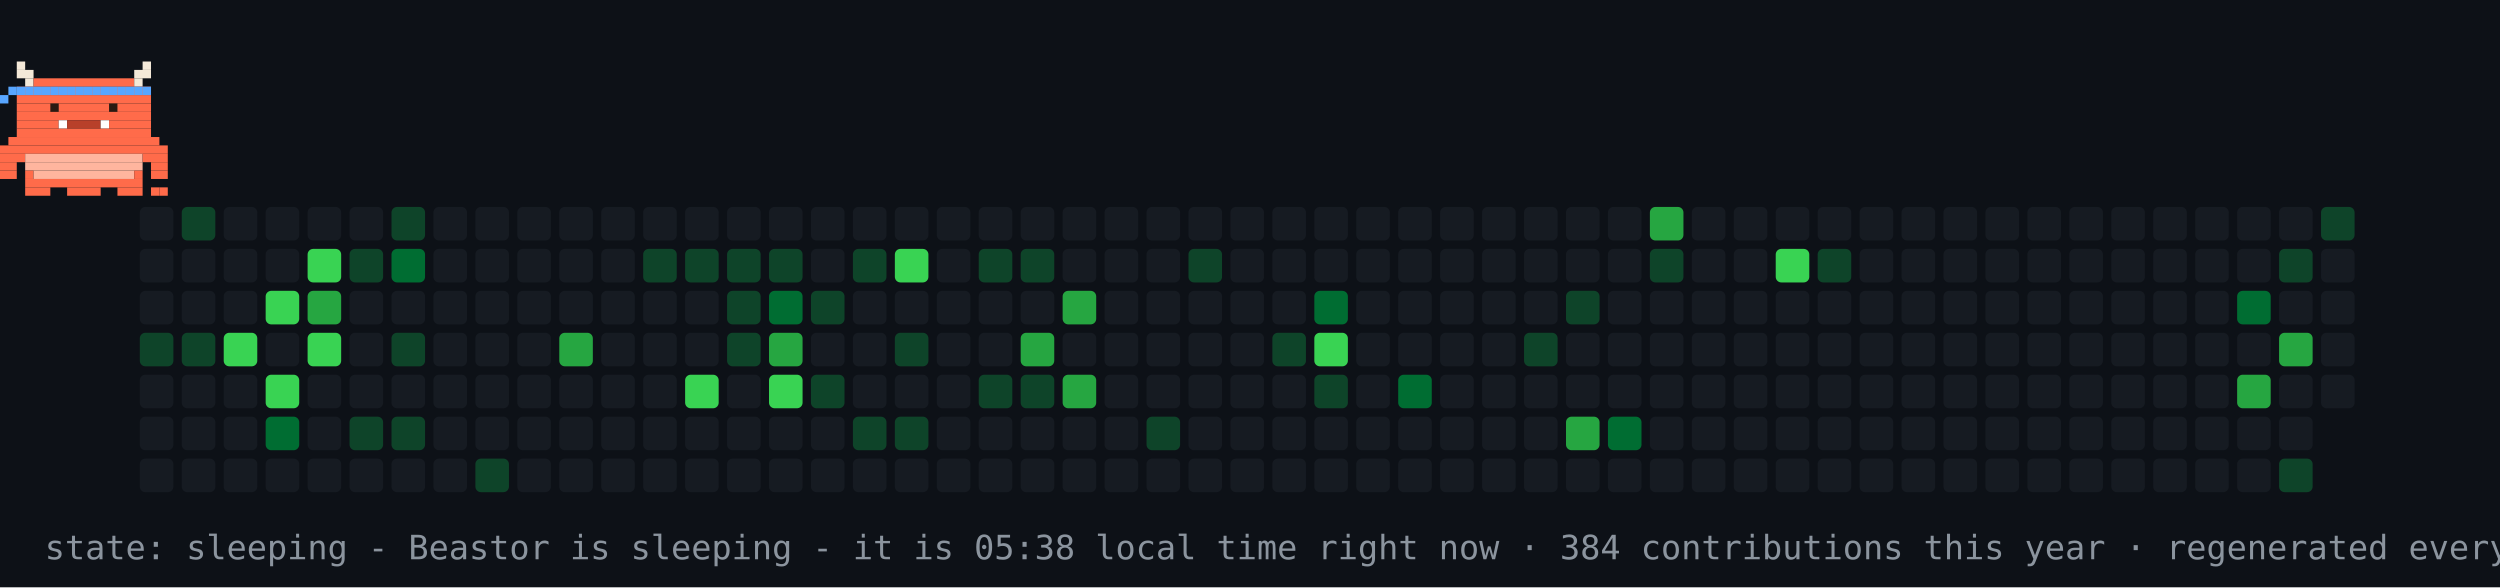
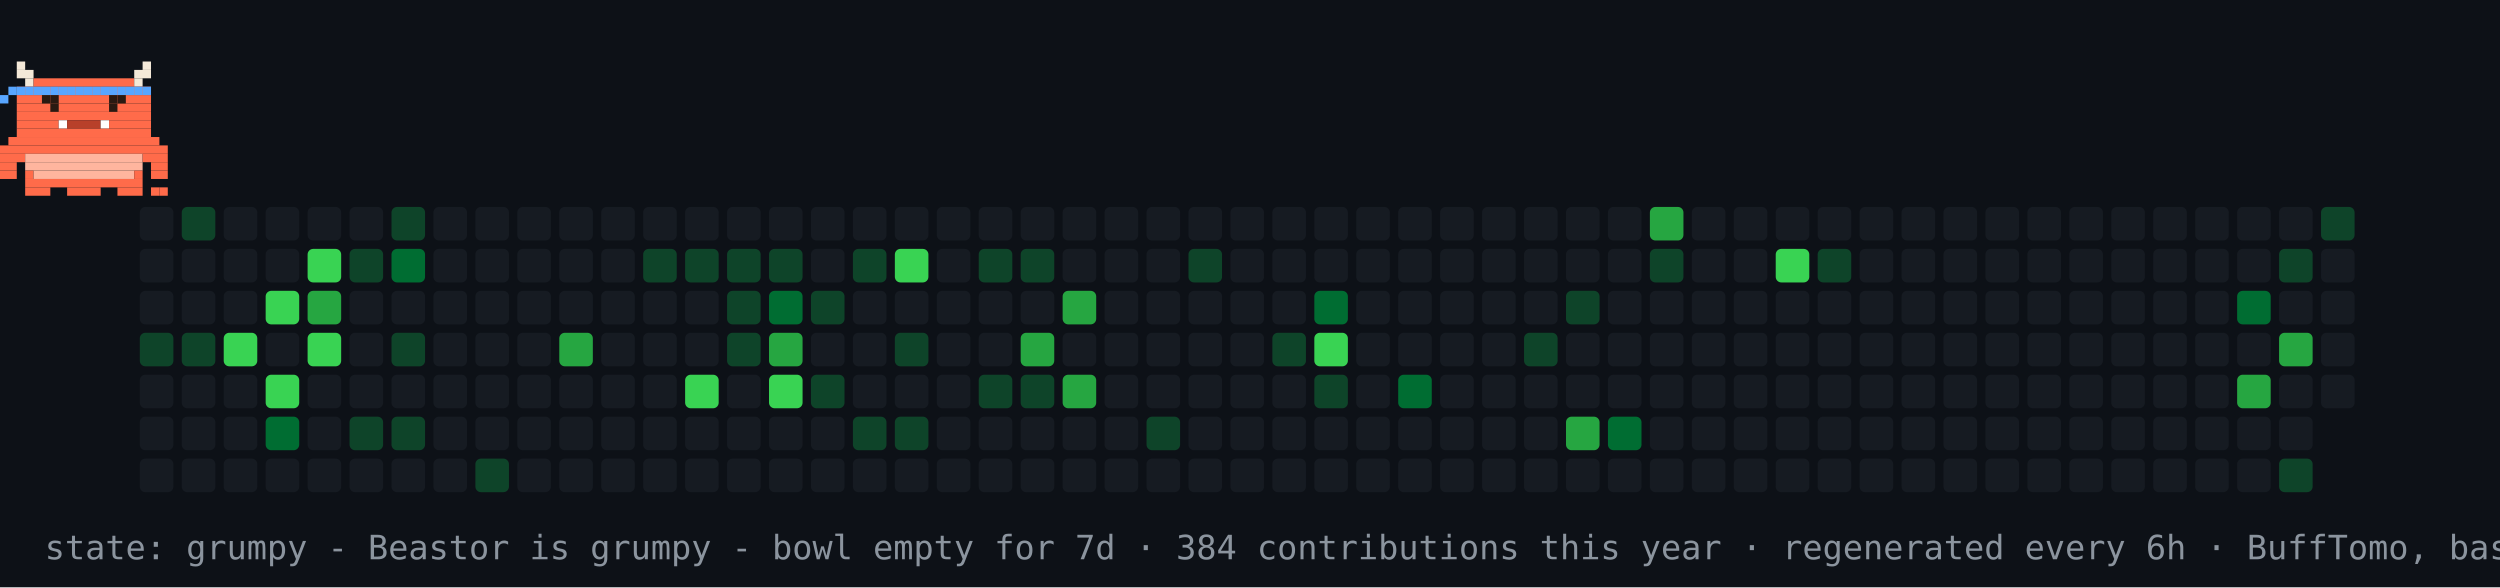
- <svg xmlns="http://www.w3.org/2000/svg" width="894" height="210" viewBox="0 0 894 210" role="img" aria-label="contribution graph Beastor: sleeping">
+ <svg xmlns="http://www.w3.org/2000/svg" width="894" height="210" viewBox="0 0 894 210" role="img" aria-label="contribution graph Beastor: grumpy">
  <rect width="894" height="210" fill="#0d1117" />
  <rect x="50" y="74" width="12" height="12" rx="2" fill="#161b22" />
  <rect x="50" y="89" width="12" height="12" rx="2" fill="#161b22" />
  <rect x="50" y="104" width="12" height="12" rx="2" fill="#161b22" />
  <rect x="50" y="119" width="12" height="12" rx="2" fill="#0e4429" />
  <rect x="50" y="134" width="12" height="12" rx="2" fill="#161b22" />
  <rect x="50" y="149" width="12" height="12" rx="2" fill="#161b22" />
  <rect x="50" y="164" width="12" height="12" rx="2" fill="#161b22" />
  <rect x="65" y="74" width="12" height="12" rx="2" fill="#0e4429" />
  <rect x="65" y="89" width="12" height="12" rx="2" fill="#161b22" />
  <rect x="65" y="104" width="12" height="12" rx="2" fill="#161b22" />
  <rect x="65" y="119" width="12" height="12" rx="2" fill="#0e4429" />
  <rect x="65" y="134" width="12" height="12" rx="2" fill="#161b22" />
  <rect x="65" y="149" width="12" height="12" rx="2" fill="#161b22" />
  <rect x="65" y="164" width="12" height="12" rx="2" fill="#161b22" />
  <rect x="80" y="74" width="12" height="12" rx="2" fill="#161b22" />
  <rect x="80" y="89" width="12" height="12" rx="2" fill="#161b22" />
  <rect x="80" y="104" width="12" height="12" rx="2" fill="#161b22" />
  <rect x="80" y="119" width="12" height="12" rx="2" fill="#39d353" />
  <rect x="80" y="134" width="12" height="12" rx="2" fill="#161b22" />
  <rect x="80" y="149" width="12" height="12" rx="2" fill="#161b22" />
  <rect x="80" y="164" width="12" height="12" rx="2" fill="#161b22" />
  <rect x="95" y="74" width="12" height="12" rx="2" fill="#161b22" />
  <rect x="95" y="89" width="12" height="12" rx="2" fill="#161b22" />
  <rect x="95" y="104" width="12" height="12" rx="2" fill="#39d353" />
  <rect x="95" y="119" width="12" height="12" rx="2" fill="#161b22" />
  <rect x="95" y="134" width="12" height="12" rx="2" fill="#39d353" />
  <rect x="95" y="149" width="12" height="12" rx="2" fill="#006d32" />
  <rect x="95" y="164" width="12" height="12" rx="2" fill="#161b22" />
  <rect x="110" y="74" width="12" height="12" rx="2" fill="#161b22" />
  <rect x="110" y="89" width="12" height="12" rx="2" fill="#39d353" />
  <rect x="110" y="104" width="12" height="12" rx="2" fill="#26a641" />
  <rect x="110" y="119" width="12" height="12" rx="2" fill="#39d353" />
  <rect x="110" y="134" width="12" height="12" rx="2" fill="#161b22" />
  <rect x="110" y="149" width="12" height="12" rx="2" fill="#161b22" />
  <rect x="110" y="164" width="12" height="12" rx="2" fill="#161b22" />
  <rect x="125" y="74" width="12" height="12" rx="2" fill="#161b22" />
  <rect x="125" y="89" width="12" height="12" rx="2" fill="#0e4429" />
  <rect x="125" y="104" width="12" height="12" rx="2" fill="#161b22" />
  <rect x="125" y="119" width="12" height="12" rx="2" fill="#161b22" />
  <rect x="125" y="134" width="12" height="12" rx="2" fill="#161b22" />
  <rect x="125" y="149" width="12" height="12" rx="2" fill="#0e4429" />
  <rect x="125" y="164" width="12" height="12" rx="2" fill="#161b22" />
  <rect x="140" y="74" width="12" height="12" rx="2" fill="#0e4429" />
  <rect x="140" y="89" width="12" height="12" rx="2" fill="#006d32" />
  <rect x="140" y="104" width="12" height="12" rx="2" fill="#161b22" />
  <rect x="140" y="119" width="12" height="12" rx="2" fill="#0e4429" />
  <rect x="140" y="134" width="12" height="12" rx="2" fill="#161b22" />
  <rect x="140" y="149" width="12" height="12" rx="2" fill="#0e4429" />
  <rect x="140" y="164" width="12" height="12" rx="2" fill="#161b22" />
  <rect x="155" y="74" width="12" height="12" rx="2" fill="#161b22" />
  <rect x="155" y="89" width="12" height="12" rx="2" fill="#161b22" />
  <rect x="155" y="104" width="12" height="12" rx="2" fill="#161b22" />
  <rect x="155" y="119" width="12" height="12" rx="2" fill="#161b22" />
  <rect x="155" y="134" width="12" height="12" rx="2" fill="#161b22" />
  <rect x="155" y="149" width="12" height="12" rx="2" fill="#161b22" />
  <rect x="155" y="164" width="12" height="12" rx="2" fill="#161b22" />
  <rect x="170" y="74" width="12" height="12" rx="2" fill="#161b22" />
  <rect x="170" y="89" width="12" height="12" rx="2" fill="#161b22" />
  <rect x="170" y="104" width="12" height="12" rx="2" fill="#161b22" />
  <rect x="170" y="119" width="12" height="12" rx="2" fill="#161b22" />
  <rect x="170" y="134" width="12" height="12" rx="2" fill="#161b22" />
  <rect x="170" y="149" width="12" height="12" rx="2" fill="#161b22" />
  <rect x="170" y="164" width="12" height="12" rx="2" fill="#0e4429" />
  <rect x="185" y="74" width="12" height="12" rx="2" fill="#161b22" />
  <rect x="185" y="89" width="12" height="12" rx="2" fill="#161b22" />
  <rect x="185" y="104" width="12" height="12" rx="2" fill="#161b22" />
  <rect x="185" y="119" width="12" height="12" rx="2" fill="#161b22" />
  <rect x="185" y="134" width="12" height="12" rx="2" fill="#161b22" />
  <rect x="185" y="149" width="12" height="12" rx="2" fill="#161b22" />
  <rect x="185" y="164" width="12" height="12" rx="2" fill="#161b22" />
  <rect x="200" y="74" width="12" height="12" rx="2" fill="#161b22" />
  <rect x="200" y="89" width="12" height="12" rx="2" fill="#161b22" />
  <rect x="200" y="104" width="12" height="12" rx="2" fill="#161b22" />
  <rect x="200" y="119" width="12" height="12" rx="2" fill="#26a641" />
  <rect x="200" y="134" width="12" height="12" rx="2" fill="#161b22" />
  <rect x="200" y="149" width="12" height="12" rx="2" fill="#161b22" />
  <rect x="200" y="164" width="12" height="12" rx="2" fill="#161b22" />
  <rect x="215" y="74" width="12" height="12" rx="2" fill="#161b22" />
  <rect x="215" y="89" width="12" height="12" rx="2" fill="#161b22" />
  <rect x="215" y="104" width="12" height="12" rx="2" fill="#161b22" />
  <rect x="215" y="119" width="12" height="12" rx="2" fill="#161b22" />
  <rect x="215" y="134" width="12" height="12" rx="2" fill="#161b22" />
  <rect x="215" y="149" width="12" height="12" rx="2" fill="#161b22" />
  <rect x="215" y="164" width="12" height="12" rx="2" fill="#161b22" />
  <rect x="230" y="74" width="12" height="12" rx="2" fill="#161b22" />
  <rect x="230" y="89" width="12" height="12" rx="2" fill="#0e4429" />
  <rect x="230" y="104" width="12" height="12" rx="2" fill="#161b22" />
  <rect x="230" y="119" width="12" height="12" rx="2" fill="#161b22" />
  <rect x="230" y="134" width="12" height="12" rx="2" fill="#161b22" />
  <rect x="230" y="149" width="12" height="12" rx="2" fill="#161b22" />
  <rect x="230" y="164" width="12" height="12" rx="2" fill="#161b22" />
  <rect x="245" y="74" width="12" height="12" rx="2" fill="#161b22" />
  <rect x="245" y="89" width="12" height="12" rx="2" fill="#0e4429" />
  <rect x="245" y="104" width="12" height="12" rx="2" fill="#161b22" />
  <rect x="245" y="119" width="12" height="12" rx="2" fill="#161b22" />
  <rect x="245" y="134" width="12" height="12" rx="2" fill="#39d353" />
  <rect x="245" y="149" width="12" height="12" rx="2" fill="#161b22" />
  <rect x="245" y="164" width="12" height="12" rx="2" fill="#161b22" />
  <rect x="260" y="74" width="12" height="12" rx="2" fill="#161b22" />
  <rect x="260" y="89" width="12" height="12" rx="2" fill="#0e4429" />
  <rect x="260" y="104" width="12" height="12" rx="2" fill="#0e4429" />
  <rect x="260" y="119" width="12" height="12" rx="2" fill="#0e4429" />
  <rect x="260" y="134" width="12" height="12" rx="2" fill="#161b22" />
  <rect x="260" y="149" width="12" height="12" rx="2" fill="#161b22" />
  <rect x="260" y="164" width="12" height="12" rx="2" fill="#161b22" />
  <rect x="275" y="74" width="12" height="12" rx="2" fill="#161b22" />
  <rect x="275" y="89" width="12" height="12" rx="2" fill="#0e4429" />
  <rect x="275" y="104" width="12" height="12" rx="2" fill="#006d32" />
  <rect x="275" y="119" width="12" height="12" rx="2" fill="#26a641" />
  <rect x="275" y="134" width="12" height="12" rx="2" fill="#39d353" />
  <rect x="275" y="149" width="12" height="12" rx="2" fill="#161b22" />
  <rect x="275" y="164" width="12" height="12" rx="2" fill="#161b22" />
  <rect x="290" y="74" width="12" height="12" rx="2" fill="#161b22" />
  <rect x="290" y="89" width="12" height="12" rx="2" fill="#161b22" />
  <rect x="290" y="104" width="12" height="12" rx="2" fill="#0e4429" />
  <rect x="290" y="119" width="12" height="12" rx="2" fill="#161b22" />
  <rect x="290" y="134" width="12" height="12" rx="2" fill="#0e4429" />
  <rect x="290" y="149" width="12" height="12" rx="2" fill="#161b22" />
  <rect x="290" y="164" width="12" height="12" rx="2" fill="#161b22" />
  <rect x="305" y="74" width="12" height="12" rx="2" fill="#161b22" />
  <rect x="305" y="89" width="12" height="12" rx="2" fill="#0e4429" />
  <rect x="305" y="104" width="12" height="12" rx="2" fill="#161b22" />
  <rect x="305" y="119" width="12" height="12" rx="2" fill="#161b22" />
  <rect x="305" y="134" width="12" height="12" rx="2" fill="#161b22" />
  <rect x="305" y="149" width="12" height="12" rx="2" fill="#0e4429" />
  <rect x="305" y="164" width="12" height="12" rx="2" fill="#161b22" />
  <rect x="320" y="74" width="12" height="12" rx="2" fill="#161b22" />
  <rect x="320" y="89" width="12" height="12" rx="2" fill="#39d353" />
  <rect x="320" y="104" width="12" height="12" rx="2" fill="#161b22" />
  <rect x="320" y="119" width="12" height="12" rx="2" fill="#0e4429" />
  <rect x="320" y="134" width="12" height="12" rx="2" fill="#161b22" />
  <rect x="320" y="149" width="12" height="12" rx="2" fill="#0e4429" />
  <rect x="320" y="164" width="12" height="12" rx="2" fill="#161b22" />
  <rect x="335" y="74" width="12" height="12" rx="2" fill="#161b22" />
  <rect x="335" y="89" width="12" height="12" rx="2" fill="#161b22" />
  <rect x="335" y="104" width="12" height="12" rx="2" fill="#161b22" />
  <rect x="335" y="119" width="12" height="12" rx="2" fill="#161b22" />
  <rect x="335" y="134" width="12" height="12" rx="2" fill="#161b22" />
  <rect x="335" y="149" width="12" height="12" rx="2" fill="#161b22" />
  <rect x="335" y="164" width="12" height="12" rx="2" fill="#161b22" />
  <rect x="350" y="74" width="12" height="12" rx="2" fill="#161b22" />
  <rect x="350" y="89" width="12" height="12" rx="2" fill="#0e4429" />
  <rect x="350" y="104" width="12" height="12" rx="2" fill="#161b22" />
  <rect x="350" y="119" width="12" height="12" rx="2" fill="#161b22" />
  <rect x="350" y="134" width="12" height="12" rx="2" fill="#0e4429" />
  <rect x="350" y="149" width="12" height="12" rx="2" fill="#161b22" />
  <rect x="350" y="164" width="12" height="12" rx="2" fill="#161b22" />
  <rect x="365" y="74" width="12" height="12" rx="2" fill="#161b22" />
  <rect x="365" y="89" width="12" height="12" rx="2" fill="#0e4429" />
  <rect x="365" y="104" width="12" height="12" rx="2" fill="#161b22" />
  <rect x="365" y="119" width="12" height="12" rx="2" fill="#26a641" />
  <rect x="365" y="134" width="12" height="12" rx="2" fill="#0e4429" />
  <rect x="365" y="149" width="12" height="12" rx="2" fill="#161b22" />
  <rect x="365" y="164" width="12" height="12" rx="2" fill="#161b22" />
  <rect x="380" y="74" width="12" height="12" rx="2" fill="#161b22" />
  <rect x="380" y="89" width="12" height="12" rx="2" fill="#161b22" />
  <rect x="380" y="104" width="12" height="12" rx="2" fill="#26a641" />
  <rect x="380" y="119" width="12" height="12" rx="2" fill="#161b22" />
  <rect x="380" y="134" width="12" height="12" rx="2" fill="#26a641" />
  <rect x="380" y="149" width="12" height="12" rx="2" fill="#161b22" />
  <rect x="380" y="164" width="12" height="12" rx="2" fill="#161b22" />
  <rect x="395" y="74" width="12" height="12" rx="2" fill="#161b22" />
  <rect x="395" y="89" width="12" height="12" rx="2" fill="#161b22" />
  <rect x="395" y="104" width="12" height="12" rx="2" fill="#161b22" />
  <rect x="395" y="119" width="12" height="12" rx="2" fill="#161b22" />
  <rect x="395" y="134" width="12" height="12" rx="2" fill="#161b22" />
  <rect x="395" y="149" width="12" height="12" rx="2" fill="#161b22" />
  <rect x="395" y="164" width="12" height="12" rx="2" fill="#161b22" />
  <rect x="410" y="74" width="12" height="12" rx="2" fill="#161b22" />
  <rect x="410" y="89" width="12" height="12" rx="2" fill="#161b22" />
  <rect x="410" y="104" width="12" height="12" rx="2" fill="#161b22" />
  <rect x="410" y="119" width="12" height="12" rx="2" fill="#161b22" />
  <rect x="410" y="134" width="12" height="12" rx="2" fill="#161b22" />
  <rect x="410" y="149" width="12" height="12" rx="2" fill="#0e4429" />
  <rect x="410" y="164" width="12" height="12" rx="2" fill="#161b22" />
  <rect x="425" y="74" width="12" height="12" rx="2" fill="#161b22" />
  <rect x="425" y="89" width="12" height="12" rx="2" fill="#0e4429" />
  <rect x="425" y="104" width="12" height="12" rx="2" fill="#161b22" />
  <rect x="425" y="119" width="12" height="12" rx="2" fill="#161b22" />
  <rect x="425" y="134" width="12" height="12" rx="2" fill="#161b22" />
  <rect x="425" y="149" width="12" height="12" rx="2" fill="#161b22" />
  <rect x="425" y="164" width="12" height="12" rx="2" fill="#161b22" />
  <rect x="440" y="74" width="12" height="12" rx="2" fill="#161b22" />
  <rect x="440" y="89" width="12" height="12" rx="2" fill="#161b22" />
  <rect x="440" y="104" width="12" height="12" rx="2" fill="#161b22" />
  <rect x="440" y="119" width="12" height="12" rx="2" fill="#161b22" />
  <rect x="440" y="134" width="12" height="12" rx="2" fill="#161b22" />
  <rect x="440" y="149" width="12" height="12" rx="2" fill="#161b22" />
  <rect x="440" y="164" width="12" height="12" rx="2" fill="#161b22" />
  <rect x="455" y="74" width="12" height="12" rx="2" fill="#161b22" />
  <rect x="455" y="89" width="12" height="12" rx="2" fill="#161b22" />
  <rect x="455" y="104" width="12" height="12" rx="2" fill="#161b22" />
  <rect x="455" y="119" width="12" height="12" rx="2" fill="#0e4429" />
  <rect x="455" y="134" width="12" height="12" rx="2" fill="#161b22" />
  <rect x="455" y="149" width="12" height="12" rx="2" fill="#161b22" />
  <rect x="455" y="164" width="12" height="12" rx="2" fill="#161b22" />
  <rect x="470" y="74" width="12" height="12" rx="2" fill="#161b22" />
  <rect x="470" y="89" width="12" height="12" rx="2" fill="#161b22" />
  <rect x="470" y="104" width="12" height="12" rx="2" fill="#006d32" />
  <rect x="470" y="119" width="12" height="12" rx="2" fill="#39d353" />
  <rect x="470" y="134" width="12" height="12" rx="2" fill="#0e4429" />
  <rect x="470" y="149" width="12" height="12" rx="2" fill="#161b22" />
  <rect x="470" y="164" width="12" height="12" rx="2" fill="#161b22" />
  <rect x="485" y="74" width="12" height="12" rx="2" fill="#161b22" />
  <rect x="485" y="89" width="12" height="12" rx="2" fill="#161b22" />
  <rect x="485" y="104" width="12" height="12" rx="2" fill="#161b22" />
  <rect x="485" y="119" width="12" height="12" rx="2" fill="#161b22" />
  <rect x="485" y="134" width="12" height="12" rx="2" fill="#161b22" />
  <rect x="485" y="149" width="12" height="12" rx="2" fill="#161b22" />
  <rect x="485" y="164" width="12" height="12" rx="2" fill="#161b22" />
  <rect x="500" y="74" width="12" height="12" rx="2" fill="#161b22" />
  <rect x="500" y="89" width="12" height="12" rx="2" fill="#161b22" />
  <rect x="500" y="104" width="12" height="12" rx="2" fill="#161b22" />
  <rect x="500" y="119" width="12" height="12" rx="2" fill="#161b22" />
  <rect x="500" y="134" width="12" height="12" rx="2" fill="#006d32" />
  <rect x="500" y="149" width="12" height="12" rx="2" fill="#161b22" />
  <rect x="500" y="164" width="12" height="12" rx="2" fill="#161b22" />
  <rect x="515" y="74" width="12" height="12" rx="2" fill="#161b22" />
  <rect x="515" y="89" width="12" height="12" rx="2" fill="#161b22" />
  <rect x="515" y="104" width="12" height="12" rx="2" fill="#161b22" />
  <rect x="515" y="119" width="12" height="12" rx="2" fill="#161b22" />
  <rect x="515" y="134" width="12" height="12" rx="2" fill="#161b22" />
  <rect x="515" y="149" width="12" height="12" rx="2" fill="#161b22" />
  <rect x="515" y="164" width="12" height="12" rx="2" fill="#161b22" />
  <rect x="530" y="74" width="12" height="12" rx="2" fill="#161b22" />
  <rect x="530" y="89" width="12" height="12" rx="2" fill="#161b22" />
  <rect x="530" y="104" width="12" height="12" rx="2" fill="#161b22" />
  <rect x="530" y="119" width="12" height="12" rx="2" fill="#161b22" />
  <rect x="530" y="134" width="12" height="12" rx="2" fill="#161b22" />
  <rect x="530" y="149" width="12" height="12" rx="2" fill="#161b22" />
  <rect x="530" y="164" width="12" height="12" rx="2" fill="#161b22" />
  <rect x="545" y="74" width="12" height="12" rx="2" fill="#161b22" />
  <rect x="545" y="89" width="12" height="12" rx="2" fill="#161b22" />
  <rect x="545" y="104" width="12" height="12" rx="2" fill="#161b22" />
  <rect x="545" y="119" width="12" height="12" rx="2" fill="#0e4429" />
  <rect x="545" y="134" width="12" height="12" rx="2" fill="#161b22" />
  <rect x="545" y="149" width="12" height="12" rx="2" fill="#161b22" />
  <rect x="545" y="164" width="12" height="12" rx="2" fill="#161b22" />
  <rect x="560" y="74" width="12" height="12" rx="2" fill="#161b22" />
  <rect x="560" y="89" width="12" height="12" rx="2" fill="#161b22" />
  <rect x="560" y="104" width="12" height="12" rx="2" fill="#0e4429" />
  <rect x="560" y="119" width="12" height="12" rx="2" fill="#161b22" />
  <rect x="560" y="134" width="12" height="12" rx="2" fill="#161b22" />
  <rect x="560" y="149" width="12" height="12" rx="2" fill="#26a641" />
  <rect x="560" y="164" width="12" height="12" rx="2" fill="#161b22" />
  <rect x="575" y="74" width="12" height="12" rx="2" fill="#161b22" />
  <rect x="575" y="89" width="12" height="12" rx="2" fill="#161b22" />
  <rect x="575" y="104" width="12" height="12" rx="2" fill="#161b22" />
  <rect x="575" y="119" width="12" height="12" rx="2" fill="#161b22" />
  <rect x="575" y="134" width="12" height="12" rx="2" fill="#161b22" />
  <rect x="575" y="149" width="12" height="12" rx="2" fill="#006d32" />
  <rect x="575" y="164" width="12" height="12" rx="2" fill="#161b22" />
  <rect x="590" y="74" width="12" height="12" rx="2" fill="#26a641" />
  <rect x="590" y="89" width="12" height="12" rx="2" fill="#0e4429" />
  <rect x="590" y="104" width="12" height="12" rx="2" fill="#161b22" />
  <rect x="590" y="119" width="12" height="12" rx="2" fill="#161b22" />
  <rect x="590" y="134" width="12" height="12" rx="2" fill="#161b22" />
  <rect x="590" y="149" width="12" height="12" rx="2" fill="#161b22" />
  <rect x="590" y="164" width="12" height="12" rx="2" fill="#161b22" />
  <rect x="605" y="74" width="12" height="12" rx="2" fill="#161b22" />
  <rect x="605" y="89" width="12" height="12" rx="2" fill="#161b22" />
  <rect x="605" y="104" width="12" height="12" rx="2" fill="#161b22" />
  <rect x="605" y="119" width="12" height="12" rx="2" fill="#161b22" />
  <rect x="605" y="134" width="12" height="12" rx="2" fill="#161b22" />
  <rect x="605" y="149" width="12" height="12" rx="2" fill="#161b22" />
  <rect x="605" y="164" width="12" height="12" rx="2" fill="#161b22" />
  <rect x="620" y="74" width="12" height="12" rx="2" fill="#161b22" />
  <rect x="620" y="89" width="12" height="12" rx="2" fill="#161b22" />
  <rect x="620" y="104" width="12" height="12" rx="2" fill="#161b22" />
  <rect x="620" y="119" width="12" height="12" rx="2" fill="#161b22" />
  <rect x="620" y="134" width="12" height="12" rx="2" fill="#161b22" />
  <rect x="620" y="149" width="12" height="12" rx="2" fill="#161b22" />
  <rect x="620" y="164" width="12" height="12" rx="2" fill="#161b22" />
  <rect x="635" y="74" width="12" height="12" rx="2" fill="#161b22" />
  <rect x="635" y="89" width="12" height="12" rx="2" fill="#39d353" />
  <rect x="635" y="104" width="12" height="12" rx="2" fill="#161b22" />
  <rect x="635" y="119" width="12" height="12" rx="2" fill="#161b22" />
  <rect x="635" y="134" width="12" height="12" rx="2" fill="#161b22" />
  <rect x="635" y="149" width="12" height="12" rx="2" fill="#161b22" />
  <rect x="635" y="164" width="12" height="12" rx="2" fill="#161b22" />
  <rect x="650" y="74" width="12" height="12" rx="2" fill="#161b22" />
  <rect x="650" y="89" width="12" height="12" rx="2" fill="#0e4429" />
  <rect x="650" y="104" width="12" height="12" rx="2" fill="#161b22" />
  <rect x="650" y="119" width="12" height="12" rx="2" fill="#161b22" />
  <rect x="650" y="134" width="12" height="12" rx="2" fill="#161b22" />
  <rect x="650" y="149" width="12" height="12" rx="2" fill="#161b22" />
  <rect x="650" y="164" width="12" height="12" rx="2" fill="#161b22" />
  <rect x="665" y="74" width="12" height="12" rx="2" fill="#161b22" />
  <rect x="665" y="89" width="12" height="12" rx="2" fill="#161b22" />
  <rect x="665" y="104" width="12" height="12" rx="2" fill="#161b22" />
  <rect x="665" y="119" width="12" height="12" rx="2" fill="#161b22" />
  <rect x="665" y="134" width="12" height="12" rx="2" fill="#161b22" />
  <rect x="665" y="149" width="12" height="12" rx="2" fill="#161b22" />
  <rect x="665" y="164" width="12" height="12" rx="2" fill="#161b22" />
  <rect x="680" y="74" width="12" height="12" rx="2" fill="#161b22" />
  <rect x="680" y="89" width="12" height="12" rx="2" fill="#161b22" />
  <rect x="680" y="104" width="12" height="12" rx="2" fill="#161b22" />
  <rect x="680" y="119" width="12" height="12" rx="2" fill="#161b22" />
  <rect x="680" y="134" width="12" height="12" rx="2" fill="#161b22" />
  <rect x="680" y="149" width="12" height="12" rx="2" fill="#161b22" />
  <rect x="680" y="164" width="12" height="12" rx="2" fill="#161b22" />
  <rect x="695" y="74" width="12" height="12" rx="2" fill="#161b22" />
  <rect x="695" y="89" width="12" height="12" rx="2" fill="#161b22" />
  <rect x="695" y="104" width="12" height="12" rx="2" fill="#161b22" />
  <rect x="695" y="119" width="12" height="12" rx="2" fill="#161b22" />
  <rect x="695" y="134" width="12" height="12" rx="2" fill="#161b22" />
  <rect x="695" y="149" width="12" height="12" rx="2" fill="#161b22" />
  <rect x="695" y="164" width="12" height="12" rx="2" fill="#161b22" />
  <rect x="710" y="74" width="12" height="12" rx="2" fill="#161b22" />
  <rect x="710" y="89" width="12" height="12" rx="2" fill="#161b22" />
  <rect x="710" y="104" width="12" height="12" rx="2" fill="#161b22" />
  <rect x="710" y="119" width="12" height="12" rx="2" fill="#161b22" />
  <rect x="710" y="134" width="12" height="12" rx="2" fill="#161b22" />
  <rect x="710" y="149" width="12" height="12" rx="2" fill="#161b22" />
  <rect x="710" y="164" width="12" height="12" rx="2" fill="#161b22" />
  <rect x="725" y="74" width="12" height="12" rx="2" fill="#161b22" />
  <rect x="725" y="89" width="12" height="12" rx="2" fill="#161b22" />
  <rect x="725" y="104" width="12" height="12" rx="2" fill="#161b22" />
  <rect x="725" y="119" width="12" height="12" rx="2" fill="#161b22" />
  <rect x="725" y="134" width="12" height="12" rx="2" fill="#161b22" />
  <rect x="725" y="149" width="12" height="12" rx="2" fill="#161b22" />
  <rect x="725" y="164" width="12" height="12" rx="2" fill="#161b22" />
  <rect x="740" y="74" width="12" height="12" rx="2" fill="#161b22" />
  <rect x="740" y="89" width="12" height="12" rx="2" fill="#161b22" />
  <rect x="740" y="104" width="12" height="12" rx="2" fill="#161b22" />
  <rect x="740" y="119" width="12" height="12" rx="2" fill="#161b22" />
  <rect x="740" y="134" width="12" height="12" rx="2" fill="#161b22" />
  <rect x="740" y="149" width="12" height="12" rx="2" fill="#161b22" />
  <rect x="740" y="164" width="12" height="12" rx="2" fill="#161b22" />
  <rect x="755" y="74" width="12" height="12" rx="2" fill="#161b22" />
  <rect x="755" y="89" width="12" height="12" rx="2" fill="#161b22" />
  <rect x="755" y="104" width="12" height="12" rx="2" fill="#161b22" />
  <rect x="755" y="119" width="12" height="12" rx="2" fill="#161b22" />
  <rect x="755" y="134" width="12" height="12" rx="2" fill="#161b22" />
  <rect x="755" y="149" width="12" height="12" rx="2" fill="#161b22" />
  <rect x="755" y="164" width="12" height="12" rx="2" fill="#161b22" />
  <rect x="770" y="74" width="12" height="12" rx="2" fill="#161b22" />
  <rect x="770" y="89" width="12" height="12" rx="2" fill="#161b22" />
  <rect x="770" y="104" width="12" height="12" rx="2" fill="#161b22" />
  <rect x="770" y="119" width="12" height="12" rx="2" fill="#161b22" />
  <rect x="770" y="134" width="12" height="12" rx="2" fill="#161b22" />
  <rect x="770" y="149" width="12" height="12" rx="2" fill="#161b22" />
  <rect x="770" y="164" width="12" height="12" rx="2" fill="#161b22" />
  <rect x="785" y="74" width="12" height="12" rx="2" fill="#161b22" />
  <rect x="785" y="89" width="12" height="12" rx="2" fill="#161b22" />
  <rect x="785" y="104" width="12" height="12" rx="2" fill="#161b22" />
  <rect x="785" y="119" width="12" height="12" rx="2" fill="#161b22" />
  <rect x="785" y="134" width="12" height="12" rx="2" fill="#161b22" />
  <rect x="785" y="149" width="12" height="12" rx="2" fill="#161b22" />
  <rect x="785" y="164" width="12" height="12" rx="2" fill="#161b22" />
  <rect x="800" y="74" width="12" height="12" rx="2" fill="#161b22" />
  <rect x="800" y="89" width="12" height="12" rx="2" fill="#161b22" />
  <rect x="800" y="104" width="12" height="12" rx="2" fill="#006d32" />
  <rect x="800" y="119" width="12" height="12" rx="2" fill="#161b22" />
  <rect x="800" y="134" width="12" height="12" rx="2" fill="#26a641" />
  <rect x="800" y="149" width="12" height="12" rx="2" fill="#161b22" />
  <rect x="800" y="164" width="12" height="12" rx="2" fill="#161b22" />
  <rect x="815" y="74" width="12" height="12" rx="2" fill="#161b22" />
  <rect x="815" y="89" width="12" height="12" rx="2" fill="#0e4429" />
  <rect x="815" y="104" width="12" height="12" rx="2" fill="#161b22" />
  <rect x="815" y="119" width="12" height="12" rx="2" fill="#26a641" />
  <rect x="815" y="134" width="12" height="12" rx="2" fill="#161b22" />
  <rect x="815" y="149" width="12" height="12" rx="2" fill="#161b22" />
  <rect x="815" y="164" width="12" height="12" rx="2" fill="#0e4429" />
  <rect x="830" y="74" width="12" height="12" rx="2" fill="#0e4429" />
  <rect x="830" y="89" width="12" height="12" rx="2" fill="#161b22" />
  <rect x="830" y="104" width="12" height="12" rx="2" fill="#161b22" />
  <rect x="830" y="119" width="12" height="12" rx="2" fill="#161b22" />
  <rect x="830" y="134" width="12" height="12" rx="2" fill="#161b22" />
  <g>
-     <animateTransform attributeName="transform" type="translate" values="50 0;779 0;779 0;50 0;50 0" keyTimes="0;0.45;0.5;0.95;1" dur="30s" repeatCount="indefinite" />
+     <animateTransform attributeName="transform" type="translate" values="50 0;779 0;779 0;50 0;50 0" keyTimes="0;0.45;0.5;0.95;1" dur="42s" repeatCount="indefinite" />
    <g>
      <animateTransform attributeName="transform" type="translate" values="0 0;0 -4;0 0" keyTimes="0;0.5;1" dur="0.9s" repeatCount="indefinite" />
      <rect x="6" y="22" width="3" height="3" fill="#F4E9D8" />
      <rect x="51" y="22" width="3" height="3" fill="#F4E9D8" />
      <rect x="6" y="25" width="6" height="3" fill="#F4E9D8" />
      <rect x="48" y="25" width="6" height="3" fill="#F4E9D8" />
      <rect x="9" y="28" width="3" height="3" fill="#F4E9D8" />
      <rect x="12" y="28" width="36" height="3" fill="#FF6B4A" />
      <rect x="48" y="28" width="3" height="3" fill="#F4E9D8" />
      <rect x="6" y="31" width="48" height="3" fill="#FF6B4A" />
      <rect x="6" y="34" width="48" height="3" fill="#FF6B4A" />
      <rect x="6" y="37" width="48" height="3" fill="#FF6B4A" />
      <rect x="6" y="40" width="48" height="3" fill="#FF6B4A" />
      <rect x="6" y="43" width="15" height="3" fill="#FF6B4A" />
      <rect x="21" y="43" width="3" height="3" fill="#FFFFFF" />
      <rect x="24" y="43" width="12" height="3" fill="#B8402A" />
      <rect x="36" y="43" width="3" height="3" fill="#FFFFFF" />
      <rect x="39" y="43" width="15" height="3" fill="#FF6B4A" />
      <rect x="6" y="46" width="48" height="3" fill="#FF6B4A" />
      <rect x="3" y="49" width="54" height="3" fill="#FF6B4A" />
      <rect x="0" y="52" width="60" height="3" fill="#FF6B4A" />
      <rect x="0" y="55" width="9" height="3" fill="#FF6B4A" />
      <rect x="9" y="55" width="42" height="3" fill="#FFB59E" />
      <rect x="51" y="55" width="9" height="3" fill="#FF6B4A" />
      <rect x="0" y="58" width="6" height="3" fill="#FF6B4A" />
      <rect x="9" y="58" width="42" height="3" fill="#FFB59E" />
      <rect x="54" y="58" width="6" height="3" fill="#FF6B4A" />
      <rect x="0" y="61" width="6" height="3" fill="#FF6B4A" />
      <rect x="9" y="61" width="3" height="3" fill="#FF6B4A" />
      <rect x="12" y="61" width="36" height="3" fill="#FFB59E" />
      <rect x="48" y="61" width="3" height="3" fill="#FF6B4A" />
      <rect x="54" y="61" width="6" height="3" fill="#FF6B4A" />
      <rect x="9" y="64" width="42" height="3" fill="#FF6B4A" />
      <rect x="9" y="67" width="9" height="3" fill="#FF6B4A" />
      <rect x="24" y="67" width="12" height="3" fill="#FF6B4A" />
      <rect x="42" y="67" width="9" height="3" fill="#FF6B4A" />
      <rect x="6" y="31" width="3" height="3" fill="#58a6ff" />
      <rect x="9" y="31" width="3" height="3" fill="#58a6ff" />
      <rect x="12" y="31" width="3" height="3" fill="#58a6ff" />
      <rect x="15" y="31" width="3" height="3" fill="#58a6ff" />
      <rect x="18" y="31" width="3" height="3" fill="#58a6ff" />
      <rect x="21" y="31" width="3" height="3" fill="#58a6ff" />
      <rect x="24" y="31" width="3" height="3" fill="#58a6ff" />
      <rect x="27" y="31" width="3" height="3" fill="#58a6ff" />
      <rect x="30" y="31" width="3" height="3" fill="#58a6ff" />
      <rect x="33" y="31" width="3" height="3" fill="#58a6ff" />
      <rect x="36" y="31" width="3" height="3" fill="#58a6ff" />
      <rect x="39" y="31" width="3" height="3" fill="#58a6ff" />
      <rect x="42" y="31" width="3" height="3" fill="#58a6ff" />
      <rect x="45" y="31" width="3" height="3" fill="#58a6ff" />
      <rect x="48" y="31" width="3" height="3" fill="#58a6ff" />
      <rect x="51" y="31" width="3" height="3" fill="#58a6ff" />
      <rect x="3" y="31" width="3" height="3" fill="#58a6ff" />
      <rect x="0" y="34" width="3" height="3" fill="#58a6ff" />
      <rect x="54" y="67" width="3" height="3" fill="#FF6B4A" />
      <rect x="57" y="67" width="3" height="3" fill="#FF6B4A" />
      <g>
        <animate attributeName="opacity" values="1;0;1" keyTimes="0;0.96;1" calcMode="discrete" dur="4s" repeatCount="indefinite" />
        <rect x="18" y="37" width="3" height="3" fill="#2A1A12" />
        <rect x="39" y="37" width="3" height="3" fill="#2A1A12" />
      </g>
      <g opacity="0">
        <animate attributeName="opacity" values="0;1;0" keyTimes="0;0.96;1" calcMode="discrete" dur="4s" repeatCount="indefinite" />
        <rect x="18" y="37" width="3" height="3" fill="#FF6B4A" />
        <rect x="39" y="37" width="3" height="3" fill="#FF6B4A" />
      </g>
+       <rect x="15" y="34" width="3" height="3" fill="#2A1A12" />
+       <rect x="18" y="34" width="3" height="3" fill="#2A1A12" />
+       <rect x="39" y="34" width="3" height="3" fill="#2A1A12" />
+       <rect x="42" y="34" width="3" height="3" fill="#2A1A12" />
    </g>
  </g>
-   <text x="16" y="200" font-family="monospace" font-size="12" fill="#8b949e">state: sleeping - Beastor is sleeping - it is 05:38 local time right now · 384 contributions this year · regenerated every 6h · BuffTomo, based on YourTomo by prsdx</text>
+   <text x="16" y="200" font-family="monospace" font-size="12" fill="#8b949e">state: grumpy - Beastor is grumpy - bowl empty for 7d · 384 contributions this year · regenerated every 6h · BuffTomo, based on YourTomo by prsdx</text>
</svg>
